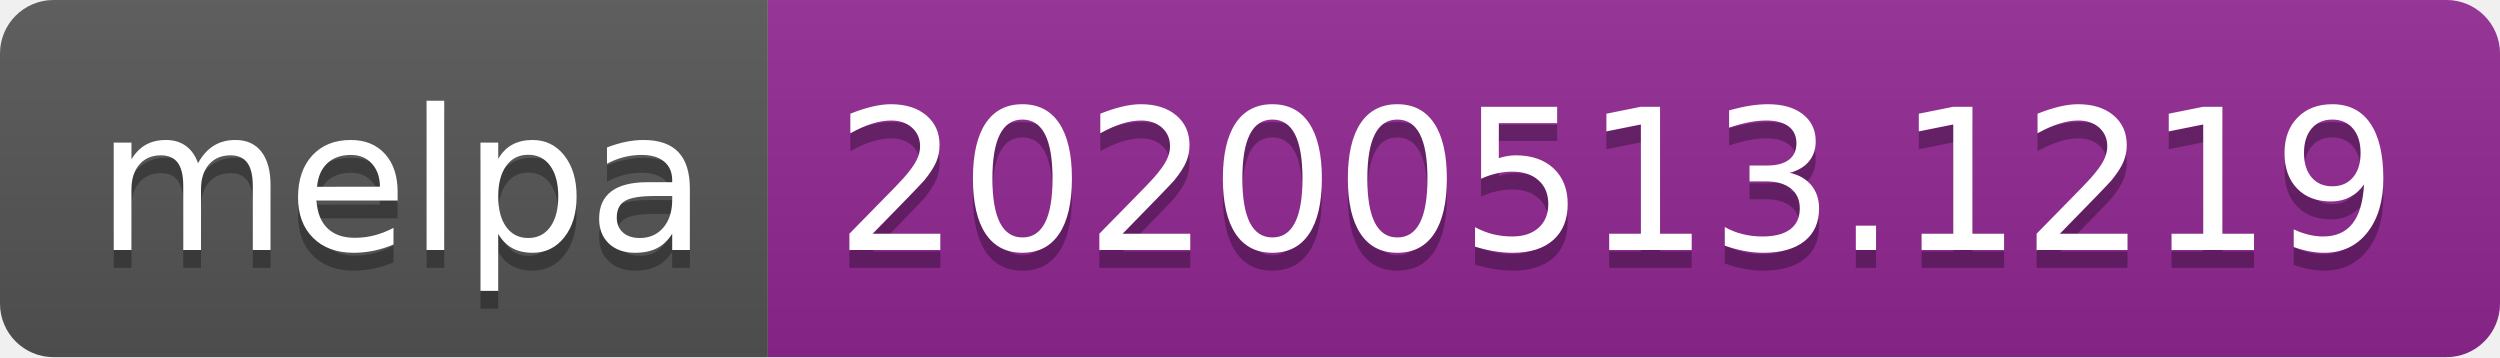
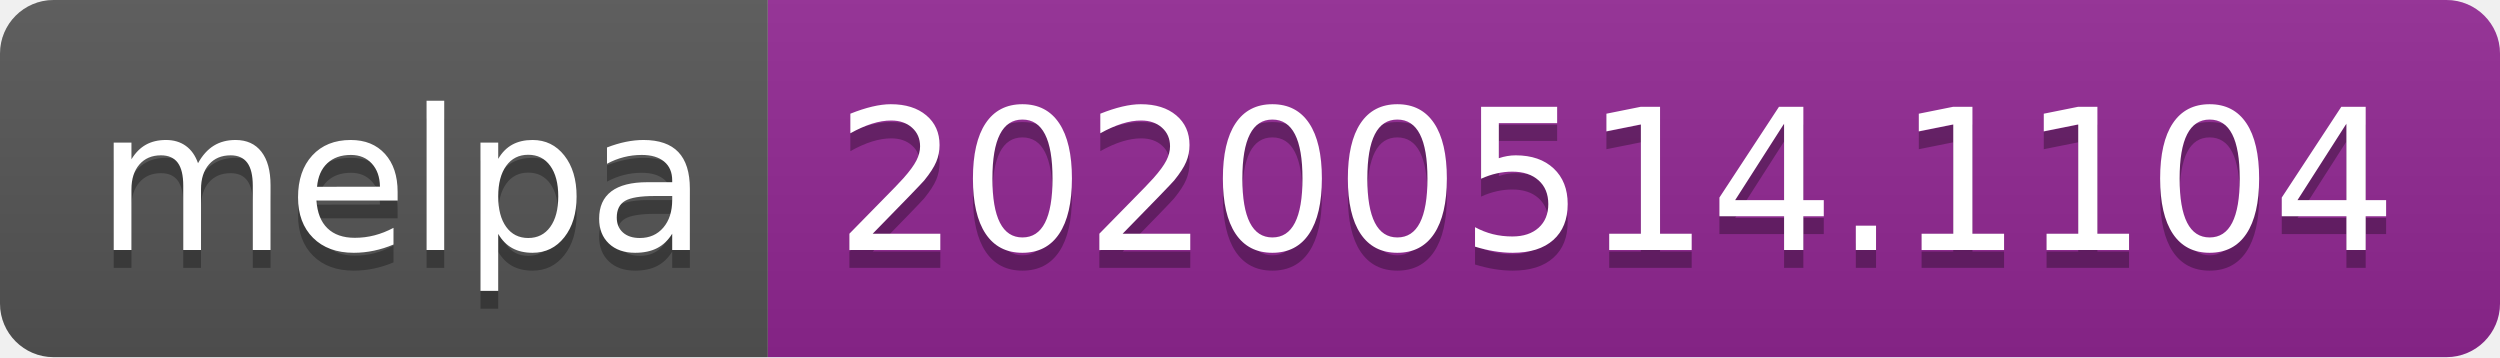
<svg xmlns="http://www.w3.org/2000/svg" width="140" height="20">
  <linearGradient id="s" x2="0" y2="100%">
    <stop offset="0" stop-color="#bbb" stop-opacity=".1" />
    <stop offset="1" stop-opacity=".1" />
  </linearGradient>
  <clipPath id="r">
    <rect width="140" height="20" rx="3" fill="#fff" />
  </clipPath>
  <g clip-path="url(#r)">
    <rect width="43" height="20" fill="#555" />
    <rect x="43" width="97" height="20" fill="#922793" />
    <rect width="140" height="20" fill="url(#s)" />
  </g>
  <g fill="#fff" text-anchor="middle" font-family="Verdana,Geneva,DejaVu Sans,sans-serif" text-rendering="geometricPrecision" font-size="110">
    <text x="225" y="150" fill="#010101" fill-opacity=".3" transform="scale(.1)" textLength="330">melpa</text>
    <text x="225" y="140" transform="scale(.1)" textLength="330">melpa</text>
-     <text x="905" y="150" fill="#010101" fill-opacity=".3" transform="scale(.1)" textLength="870">20200513.1219</text>
-     <text x="905" y="140" transform="scale(.1)" textLength="870">20200513.1219</text>
+     <text x="905" y="150" fill="#010101" fill-opacity=".3" transform="scale(.1)" textLength="870">20200514.1104</text>
+     <text x="905" y="140" transform="scale(.1)" textLength="870">20200514.1104</text>
  </g>
</svg>
